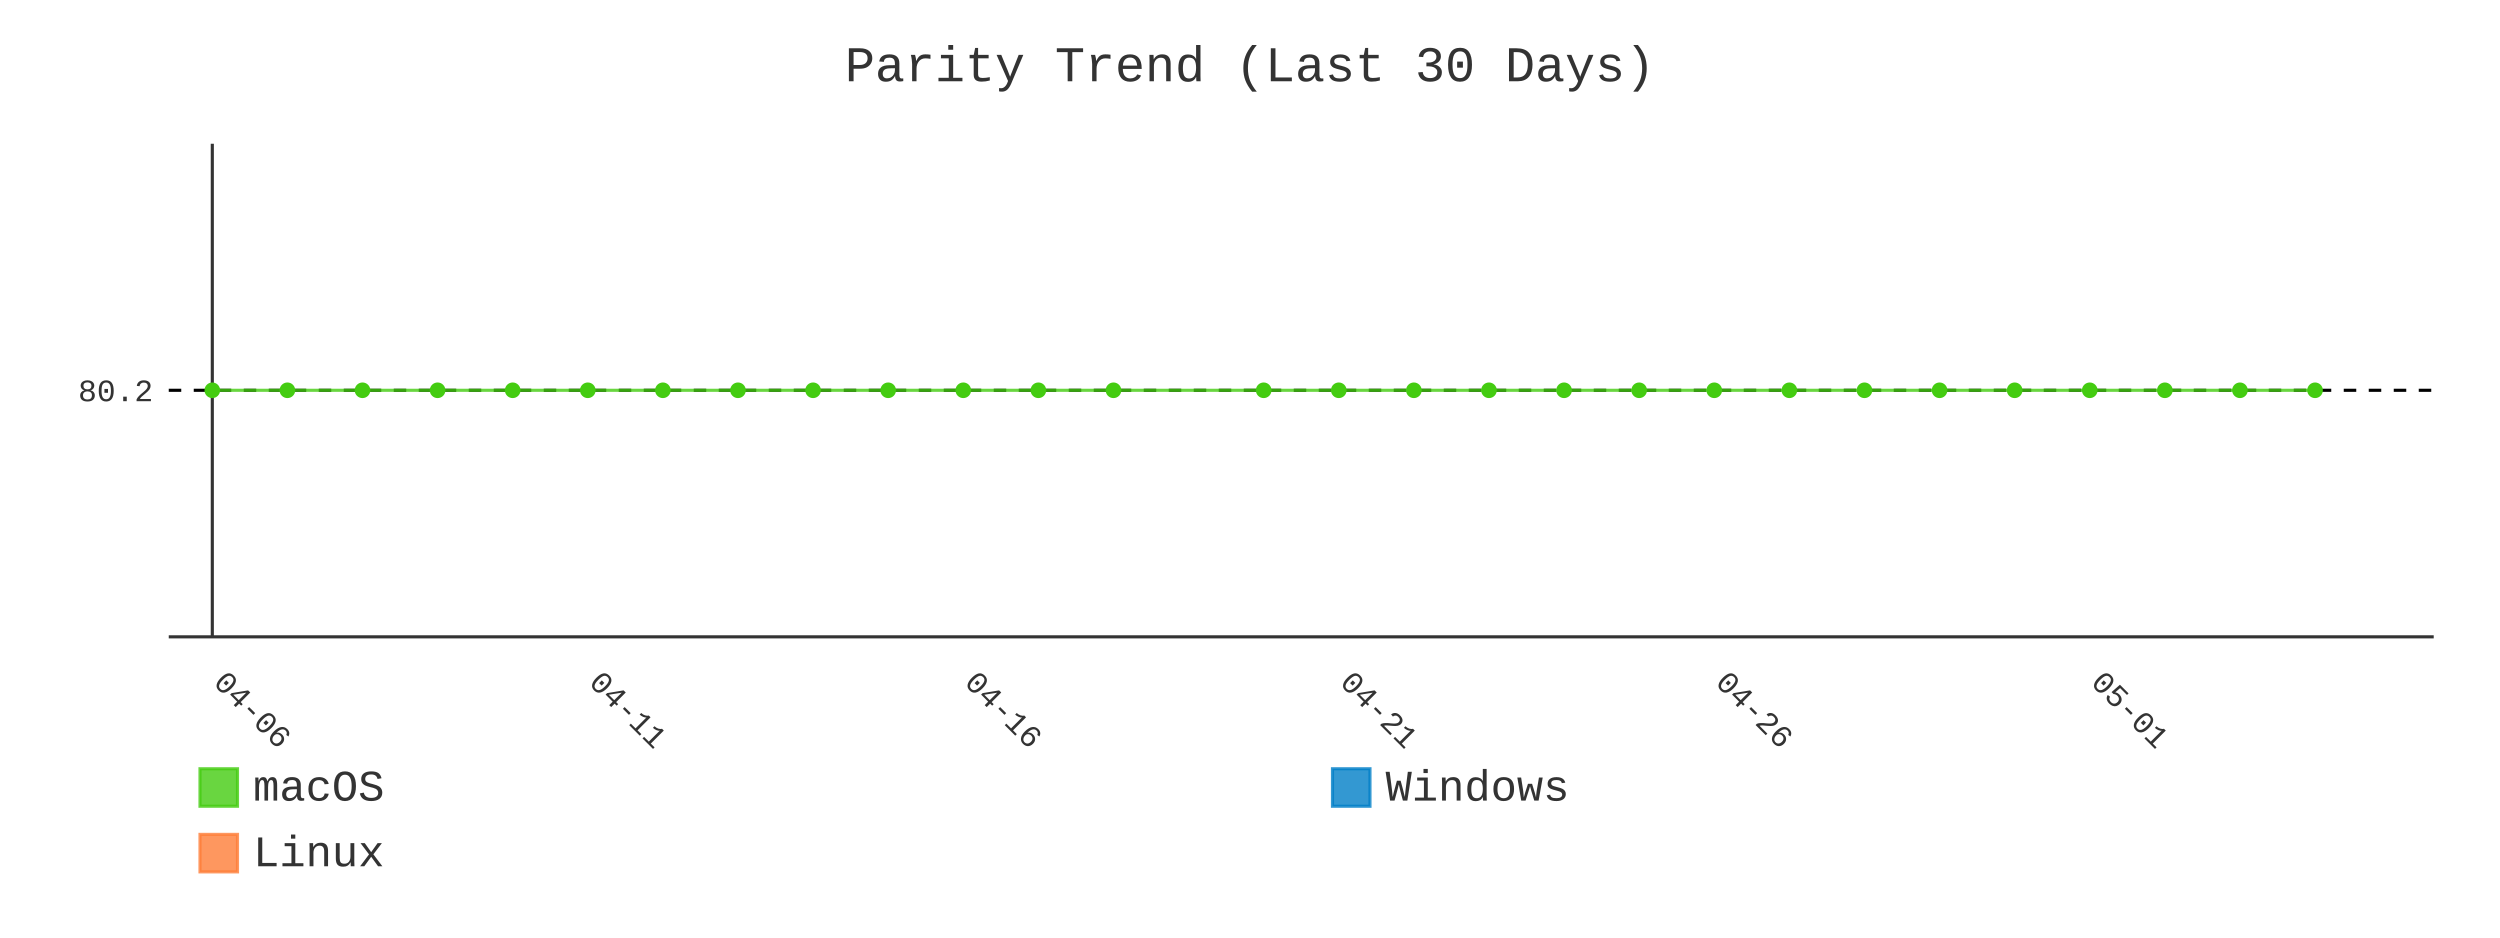
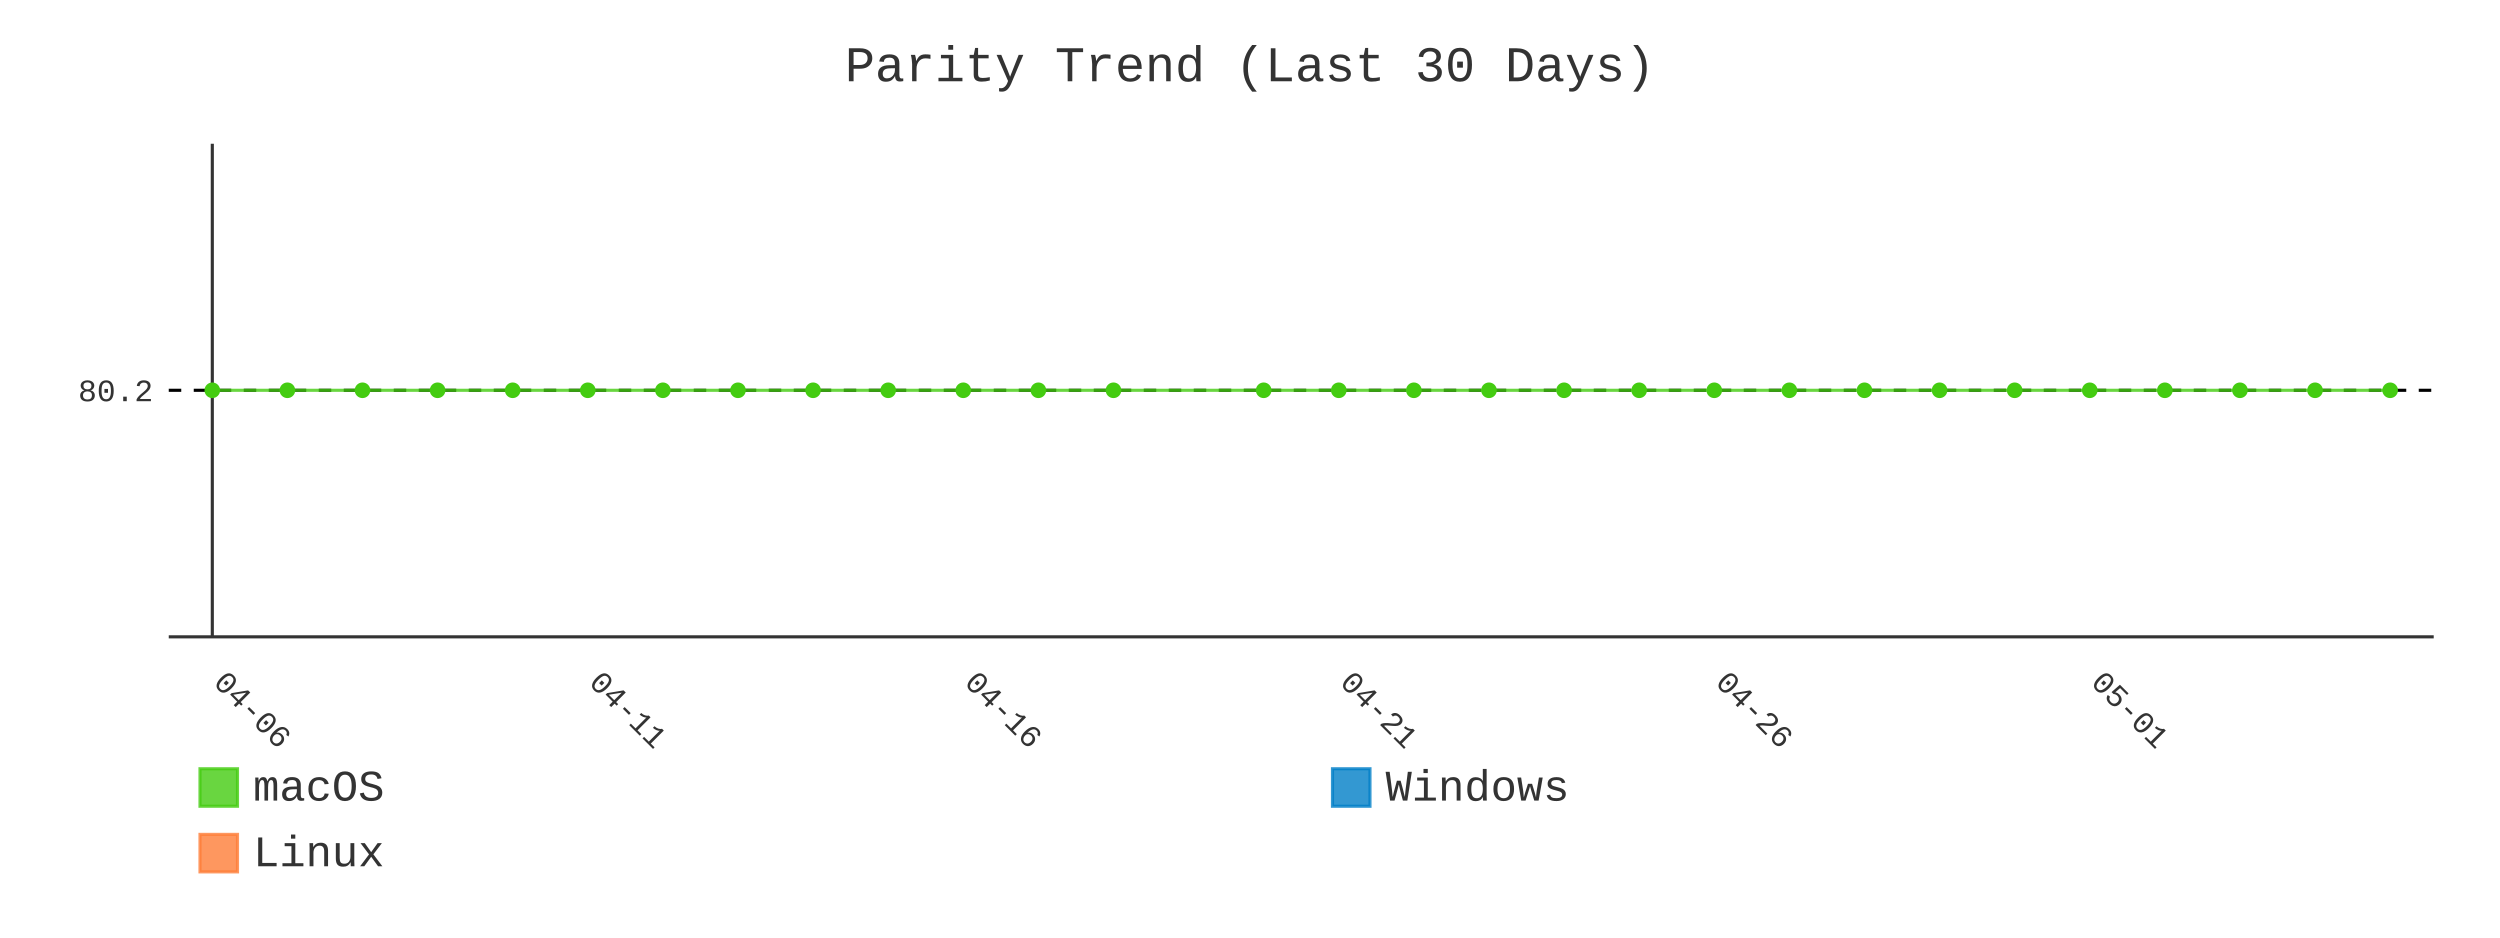
- <svg xmlns="http://www.w3.org/2000/svg" id="chart-ec91521a-88a4-4aa4-855a-a991feb516e9" class="pygal-chart" viewBox="0 0 800 300">
+ <svg xmlns="http://www.w3.org/2000/svg" id="chart-4babc374-7f00-4886-9d40-51ab8abebd6b" class="pygal-chart" viewBox="0 0 800 300">
  <defs>
-     <style type="text/css">#chart-ec91521a-88a4-4aa4-855a-a991feb516e9{-webkit-user-select:none;-webkit-font-smoothing:antialiased;font-family:Consolas,"Liberation Mono",Menlo,Courier,monospace}#chart-ec91521a-88a4-4aa4-855a-a991feb516e9 .title{font-family:Consolas,"Liberation Mono",Menlo,Courier,monospace;font-size:16px}#chart-ec91521a-88a4-4aa4-855a-a991feb516e9 .legends .legend text{font-family:Consolas,"Liberation Mono",Menlo,Courier,monospace;font-size:14px}#chart-ec91521a-88a4-4aa4-855a-a991feb516e9 .axis text{font-family:Consolas,"Liberation Mono",Menlo,Courier,monospace;font-size:10px}#chart-ec91521a-88a4-4aa4-855a-a991feb516e9 .axis text.major{font-family:Consolas,"Liberation Mono",Menlo,Courier,monospace;font-size:10px}#chart-ec91521a-88a4-4aa4-855a-a991feb516e9 .text-overlay text.value{font-family:Consolas,"Liberation Mono",Menlo,Courier,monospace;font-size:16px}#chart-ec91521a-88a4-4aa4-855a-a991feb516e9 .text-overlay text.label{font-family:Consolas,"Liberation Mono",Menlo,Courier,monospace;font-size:10px}#chart-ec91521a-88a4-4aa4-855a-a991feb516e9 .tooltip{font-family:Consolas,"Liberation Mono",Menlo,Courier,monospace;font-size:14px}#chart-ec91521a-88a4-4aa4-855a-a991feb516e9 text.no_data{font-family:Consolas,"Liberation Mono",Menlo,Courier,monospace;font-size:64px}
- #chart-ec91521a-88a4-4aa4-855a-a991feb516e9{background-color:transparent}#chart-ec91521a-88a4-4aa4-855a-a991feb516e9 path,#chart-ec91521a-88a4-4aa4-855a-a991feb516e9 line,#chart-ec91521a-88a4-4aa4-855a-a991feb516e9 rect,#chart-ec91521a-88a4-4aa4-855a-a991feb516e9 circle{-webkit-transition:400ms;-moz-transition:400ms;transition:400ms}#chart-ec91521a-88a4-4aa4-855a-a991feb516e9 .graph &gt; .background{fill:transparent}#chart-ec91521a-88a4-4aa4-855a-a991feb516e9 .plot &gt; .background{fill:transparent}#chart-ec91521a-88a4-4aa4-855a-a991feb516e9 .graph{fill:#333}#chart-ec91521a-88a4-4aa4-855a-a991feb516e9 text.no_data{fill:#333}#chart-ec91521a-88a4-4aa4-855a-a991feb516e9 .title{fill:#333}#chart-ec91521a-88a4-4aa4-855a-a991feb516e9 .legends .legend text{fill:#333}#chart-ec91521a-88a4-4aa4-855a-a991feb516e9 .legends .legend:hover text{fill:#333}#chart-ec91521a-88a4-4aa4-855a-a991feb516e9 .axis .line{stroke:#333}#chart-ec91521a-88a4-4aa4-855a-a991feb516e9 .axis .guide.line{stroke:#666}#chart-ec91521a-88a4-4aa4-855a-a991feb516e9 .axis .major.line{stroke:#333}#chart-ec91521a-88a4-4aa4-855a-a991feb516e9 .axis text.major{fill:#333}#chart-ec91521a-88a4-4aa4-855a-a991feb516e9 .axis.y .guides:hover .guide.line,#chart-ec91521a-88a4-4aa4-855a-a991feb516e9 .line-graph .axis.x .guides:hover .guide.line,#chart-ec91521a-88a4-4aa4-855a-a991feb516e9 .stackedline-graph .axis.x .guides:hover .guide.line,#chart-ec91521a-88a4-4aa4-855a-a991feb516e9 .xy-graph .axis.x .guides:hover .guide.line{stroke:#333}#chart-ec91521a-88a4-4aa4-855a-a991feb516e9 .axis .guides:hover text{fill:#333}#chart-ec91521a-88a4-4aa4-855a-a991feb516e9 .reactive{fill-opacity:.8;stroke-opacity:.8;stroke-width:1}#chart-ec91521a-88a4-4aa4-855a-a991feb516e9 .ci{stroke:#333}#chart-ec91521a-88a4-4aa4-855a-a991feb516e9 .reactive.active,#chart-ec91521a-88a4-4aa4-855a-a991feb516e9 .active .reactive{fill-opacity:.9;stroke-opacity:.9;stroke-width:4}#chart-ec91521a-88a4-4aa4-855a-a991feb516e9 .ci .reactive.active{stroke-width:1.5}#chart-ec91521a-88a4-4aa4-855a-a991feb516e9 .series text{fill:#333}#chart-ec91521a-88a4-4aa4-855a-a991feb516e9 .tooltip rect{fill:transparent;stroke:#333;-webkit-transition:opacity 400ms;-moz-transition:opacity 400ms;transition:opacity 400ms}#chart-ec91521a-88a4-4aa4-855a-a991feb516e9 .tooltip .label{fill:#333}#chart-ec91521a-88a4-4aa4-855a-a991feb516e9 .tooltip .label{fill:#333}#chart-ec91521a-88a4-4aa4-855a-a991feb516e9 .tooltip .legend{font-size:.8em;fill:#666}#chart-ec91521a-88a4-4aa4-855a-a991feb516e9 .tooltip .x_label{font-size:.6em;fill:#333}#chart-ec91521a-88a4-4aa4-855a-a991feb516e9 .tooltip .xlink{font-size:.5em;text-decoration:underline}#chart-ec91521a-88a4-4aa4-855a-a991feb516e9 .tooltip .value{font-size:1.5em}#chart-ec91521a-88a4-4aa4-855a-a991feb516e9 .bound{font-size:.5em}#chart-ec91521a-88a4-4aa4-855a-a991feb516e9 .max-value{font-size:.75em;fill:#666}#chart-ec91521a-88a4-4aa4-855a-a991feb516e9 .map-element{fill:transparent;stroke:#666 !important}#chart-ec91521a-88a4-4aa4-855a-a991feb516e9 .map-element .reactive{fill-opacity:inherit;stroke-opacity:inherit}#chart-ec91521a-88a4-4aa4-855a-a991feb516e9 .color-0,#chart-ec91521a-88a4-4aa4-855a-a991feb516e9 .color-0 a:visited{stroke:#4c1;fill:#4c1}#chart-ec91521a-88a4-4aa4-855a-a991feb516e9 .color-1,#chart-ec91521a-88a4-4aa4-855a-a991feb516e9 .color-1 a:visited{stroke:#007ec6;fill:#007ec6}#chart-ec91521a-88a4-4aa4-855a-a991feb516e9 .color-2,#chart-ec91521a-88a4-4aa4-855a-a991feb516e9 .color-2 a:visited{stroke:#fe7d37;fill:#fe7d37}#chart-ec91521a-88a4-4aa4-855a-a991feb516e9 .text-overlay .color-0 text{fill:black}#chart-ec91521a-88a4-4aa4-855a-a991feb516e9 .text-overlay .color-1 text{fill:black}#chart-ec91521a-88a4-4aa4-855a-a991feb516e9 .text-overlay .color-2 text{fill:black}#chart-ec91521a-88a4-4aa4-855a-a991feb516e9 .series{stroke-width:2}#chart-ec91521a-88a4-4aa4-855a-a991feb516e9 .series.serie-0{stroke-width:2}#chart-ec91521a-88a4-4aa4-855a-a991feb516e9 .series.serie-1{stroke-width:2}#chart-ec91521a-88a4-4aa4-855a-a991feb516e9 .series.serie-2{stroke-width:2}
- #chart-ec91521a-88a4-4aa4-855a-a991feb516e9 text.no_data{text-anchor:middle}#chart-ec91521a-88a4-4aa4-855a-a991feb516e9 .guide.line{fill:none}#chart-ec91521a-88a4-4aa4-855a-a991feb516e9 .centered{text-anchor:middle}#chart-ec91521a-88a4-4aa4-855a-a991feb516e9 .title{text-anchor:middle}#chart-ec91521a-88a4-4aa4-855a-a991feb516e9 .legends .legend text{fill-opacity:1}#chart-ec91521a-88a4-4aa4-855a-a991feb516e9 .axis.x text{text-anchor:middle}#chart-ec91521a-88a4-4aa4-855a-a991feb516e9 .axis.x:not(.web) text[transform]{text-anchor:start}#chart-ec91521a-88a4-4aa4-855a-a991feb516e9 .axis.x:not(.web) text[transform].backwards{text-anchor:end}#chart-ec91521a-88a4-4aa4-855a-a991feb516e9 .axis.y text{text-anchor:end}#chart-ec91521a-88a4-4aa4-855a-a991feb516e9 .axis.y text[transform].backwards{text-anchor:start}#chart-ec91521a-88a4-4aa4-855a-a991feb516e9 .axis.y2 text{text-anchor:start}#chart-ec91521a-88a4-4aa4-855a-a991feb516e9 .axis.y2 text[transform].backwards{text-anchor:end}#chart-ec91521a-88a4-4aa4-855a-a991feb516e9 .axis .guide.line{stroke-dasharray:4,4;stroke:black}#chart-ec91521a-88a4-4aa4-855a-a991feb516e9 .axis .major.guide.line{stroke-dasharray:6,6;stroke:black}#chart-ec91521a-88a4-4aa4-855a-a991feb516e9 .horizontal .axis.y .guide.line,#chart-ec91521a-88a4-4aa4-855a-a991feb516e9 .horizontal .axis.y2 .guide.line,#chart-ec91521a-88a4-4aa4-855a-a991feb516e9 .vertical .axis.x .guide.line{opacity:0}#chart-ec91521a-88a4-4aa4-855a-a991feb516e9 .horizontal .axis.always_show .guide.line,#chart-ec91521a-88a4-4aa4-855a-a991feb516e9 .vertical .axis.always_show .guide.line{opacity:1 !important}#chart-ec91521a-88a4-4aa4-855a-a991feb516e9 .axis.y .guides:hover .guide.line,#chart-ec91521a-88a4-4aa4-855a-a991feb516e9 .axis.y2 .guides:hover .guide.line,#chart-ec91521a-88a4-4aa4-855a-a991feb516e9 .axis.x .guides:hover .guide.line{opacity:1}#chart-ec91521a-88a4-4aa4-855a-a991feb516e9 .axis .guides:hover text{opacity:1}#chart-ec91521a-88a4-4aa4-855a-a991feb516e9 .nofill{fill:none}#chart-ec91521a-88a4-4aa4-855a-a991feb516e9 .subtle-fill{fill-opacity:.2}#chart-ec91521a-88a4-4aa4-855a-a991feb516e9 .dot{stroke-width:1px;fill-opacity:1;stroke-opacity:1}#chart-ec91521a-88a4-4aa4-855a-a991feb516e9 .dot.active{stroke-width:5px}#chart-ec91521a-88a4-4aa4-855a-a991feb516e9 .dot.negative{fill:transparent}#chart-ec91521a-88a4-4aa4-855a-a991feb516e9 text,#chart-ec91521a-88a4-4aa4-855a-a991feb516e9 tspan{stroke:none !important}#chart-ec91521a-88a4-4aa4-855a-a991feb516e9 .series text.active{opacity:1}#chart-ec91521a-88a4-4aa4-855a-a991feb516e9 .tooltip rect{fill-opacity:.95;stroke-width:.5}#chart-ec91521a-88a4-4aa4-855a-a991feb516e9 .tooltip text{fill-opacity:1}#chart-ec91521a-88a4-4aa4-855a-a991feb516e9 .showable{visibility:hidden}#chart-ec91521a-88a4-4aa4-855a-a991feb516e9 .showable.shown{visibility:visible}#chart-ec91521a-88a4-4aa4-855a-a991feb516e9 .gauge-background{fill:rgba(229,229,229,1);stroke:none}#chart-ec91521a-88a4-4aa4-855a-a991feb516e9 .bg-lines{stroke:transparent;stroke-width:2px}</style>
+     <style type="text/css">#chart-4babc374-7f00-4886-9d40-51ab8abebd6b{-webkit-user-select:none;-webkit-font-smoothing:antialiased;font-family:Consolas,"Liberation Mono",Menlo,Courier,monospace}#chart-4babc374-7f00-4886-9d40-51ab8abebd6b .title{font-family:Consolas,"Liberation Mono",Menlo,Courier,monospace;font-size:16px}#chart-4babc374-7f00-4886-9d40-51ab8abebd6b .legends .legend text{font-family:Consolas,"Liberation Mono",Menlo,Courier,monospace;font-size:14px}#chart-4babc374-7f00-4886-9d40-51ab8abebd6b .axis text{font-family:Consolas,"Liberation Mono",Menlo,Courier,monospace;font-size:10px}#chart-4babc374-7f00-4886-9d40-51ab8abebd6b .axis text.major{font-family:Consolas,"Liberation Mono",Menlo,Courier,monospace;font-size:10px}#chart-4babc374-7f00-4886-9d40-51ab8abebd6b .text-overlay text.value{font-family:Consolas,"Liberation Mono",Menlo,Courier,monospace;font-size:16px}#chart-4babc374-7f00-4886-9d40-51ab8abebd6b .text-overlay text.label{font-family:Consolas,"Liberation Mono",Menlo,Courier,monospace;font-size:10px}#chart-4babc374-7f00-4886-9d40-51ab8abebd6b .tooltip{font-family:Consolas,"Liberation Mono",Menlo,Courier,monospace;font-size:14px}#chart-4babc374-7f00-4886-9d40-51ab8abebd6b text.no_data{font-family:Consolas,"Liberation Mono",Menlo,Courier,monospace;font-size:64px}
+ #chart-4babc374-7f00-4886-9d40-51ab8abebd6b{background-color:transparent}#chart-4babc374-7f00-4886-9d40-51ab8abebd6b path,#chart-4babc374-7f00-4886-9d40-51ab8abebd6b line,#chart-4babc374-7f00-4886-9d40-51ab8abebd6b rect,#chart-4babc374-7f00-4886-9d40-51ab8abebd6b circle{-webkit-transition:400ms;-moz-transition:400ms;transition:400ms}#chart-4babc374-7f00-4886-9d40-51ab8abebd6b .graph &gt; .background{fill:transparent}#chart-4babc374-7f00-4886-9d40-51ab8abebd6b .plot &gt; .background{fill:transparent}#chart-4babc374-7f00-4886-9d40-51ab8abebd6b .graph{fill:#333}#chart-4babc374-7f00-4886-9d40-51ab8abebd6b text.no_data{fill:#333}#chart-4babc374-7f00-4886-9d40-51ab8abebd6b .title{fill:#333}#chart-4babc374-7f00-4886-9d40-51ab8abebd6b .legends .legend text{fill:#333}#chart-4babc374-7f00-4886-9d40-51ab8abebd6b .legends .legend:hover text{fill:#333}#chart-4babc374-7f00-4886-9d40-51ab8abebd6b .axis .line{stroke:#333}#chart-4babc374-7f00-4886-9d40-51ab8abebd6b .axis .guide.line{stroke:#666}#chart-4babc374-7f00-4886-9d40-51ab8abebd6b .axis .major.line{stroke:#333}#chart-4babc374-7f00-4886-9d40-51ab8abebd6b .axis text.major{fill:#333}#chart-4babc374-7f00-4886-9d40-51ab8abebd6b .axis.y .guides:hover .guide.line,#chart-4babc374-7f00-4886-9d40-51ab8abebd6b .line-graph .axis.x .guides:hover .guide.line,#chart-4babc374-7f00-4886-9d40-51ab8abebd6b .stackedline-graph .axis.x .guides:hover .guide.line,#chart-4babc374-7f00-4886-9d40-51ab8abebd6b .xy-graph .axis.x .guides:hover .guide.line{stroke:#333}#chart-4babc374-7f00-4886-9d40-51ab8abebd6b .axis .guides:hover text{fill:#333}#chart-4babc374-7f00-4886-9d40-51ab8abebd6b .reactive{fill-opacity:.8;stroke-opacity:.8;stroke-width:1}#chart-4babc374-7f00-4886-9d40-51ab8abebd6b .ci{stroke:#333}#chart-4babc374-7f00-4886-9d40-51ab8abebd6b .reactive.active,#chart-4babc374-7f00-4886-9d40-51ab8abebd6b .active .reactive{fill-opacity:.9;stroke-opacity:.9;stroke-width:4}#chart-4babc374-7f00-4886-9d40-51ab8abebd6b .ci .reactive.active{stroke-width:1.5}#chart-4babc374-7f00-4886-9d40-51ab8abebd6b .series text{fill:#333}#chart-4babc374-7f00-4886-9d40-51ab8abebd6b .tooltip rect{fill:transparent;stroke:#333;-webkit-transition:opacity 400ms;-moz-transition:opacity 400ms;transition:opacity 400ms}#chart-4babc374-7f00-4886-9d40-51ab8abebd6b .tooltip .label{fill:#333}#chart-4babc374-7f00-4886-9d40-51ab8abebd6b .tooltip .label{fill:#333}#chart-4babc374-7f00-4886-9d40-51ab8abebd6b .tooltip .legend{font-size:.8em;fill:#666}#chart-4babc374-7f00-4886-9d40-51ab8abebd6b .tooltip .x_label{font-size:.6em;fill:#333}#chart-4babc374-7f00-4886-9d40-51ab8abebd6b .tooltip .xlink{font-size:.5em;text-decoration:underline}#chart-4babc374-7f00-4886-9d40-51ab8abebd6b .tooltip .value{font-size:1.5em}#chart-4babc374-7f00-4886-9d40-51ab8abebd6b .bound{font-size:.5em}#chart-4babc374-7f00-4886-9d40-51ab8abebd6b .max-value{font-size:.75em;fill:#666}#chart-4babc374-7f00-4886-9d40-51ab8abebd6b .map-element{fill:transparent;stroke:#666 !important}#chart-4babc374-7f00-4886-9d40-51ab8abebd6b .map-element .reactive{fill-opacity:inherit;stroke-opacity:inherit}#chart-4babc374-7f00-4886-9d40-51ab8abebd6b .color-0,#chart-4babc374-7f00-4886-9d40-51ab8abebd6b .color-0 a:visited{stroke:#4c1;fill:#4c1}#chart-4babc374-7f00-4886-9d40-51ab8abebd6b .color-1,#chart-4babc374-7f00-4886-9d40-51ab8abebd6b .color-1 a:visited{stroke:#007ec6;fill:#007ec6}#chart-4babc374-7f00-4886-9d40-51ab8abebd6b .color-2,#chart-4babc374-7f00-4886-9d40-51ab8abebd6b .color-2 a:visited{stroke:#fe7d37;fill:#fe7d37}#chart-4babc374-7f00-4886-9d40-51ab8abebd6b .text-overlay .color-0 text{fill:black}#chart-4babc374-7f00-4886-9d40-51ab8abebd6b .text-overlay .color-1 text{fill:black}#chart-4babc374-7f00-4886-9d40-51ab8abebd6b .text-overlay .color-2 text{fill:black}#chart-4babc374-7f00-4886-9d40-51ab8abebd6b .series{stroke-width:2}#chart-4babc374-7f00-4886-9d40-51ab8abebd6b .series.serie-0{stroke-width:2}#chart-4babc374-7f00-4886-9d40-51ab8abebd6b .series.serie-1{stroke-width:2}#chart-4babc374-7f00-4886-9d40-51ab8abebd6b .series.serie-2{stroke-width:2}
+ #chart-4babc374-7f00-4886-9d40-51ab8abebd6b text.no_data{text-anchor:middle}#chart-4babc374-7f00-4886-9d40-51ab8abebd6b .guide.line{fill:none}#chart-4babc374-7f00-4886-9d40-51ab8abebd6b .centered{text-anchor:middle}#chart-4babc374-7f00-4886-9d40-51ab8abebd6b .title{text-anchor:middle}#chart-4babc374-7f00-4886-9d40-51ab8abebd6b .legends .legend text{fill-opacity:1}#chart-4babc374-7f00-4886-9d40-51ab8abebd6b .axis.x text{text-anchor:middle}#chart-4babc374-7f00-4886-9d40-51ab8abebd6b .axis.x:not(.web) text[transform]{text-anchor:start}#chart-4babc374-7f00-4886-9d40-51ab8abebd6b .axis.x:not(.web) text[transform].backwards{text-anchor:end}#chart-4babc374-7f00-4886-9d40-51ab8abebd6b .axis.y text{text-anchor:end}#chart-4babc374-7f00-4886-9d40-51ab8abebd6b .axis.y text[transform].backwards{text-anchor:start}#chart-4babc374-7f00-4886-9d40-51ab8abebd6b .axis.y2 text{text-anchor:start}#chart-4babc374-7f00-4886-9d40-51ab8abebd6b .axis.y2 text[transform].backwards{text-anchor:end}#chart-4babc374-7f00-4886-9d40-51ab8abebd6b .axis .guide.line{stroke-dasharray:4,4;stroke:black}#chart-4babc374-7f00-4886-9d40-51ab8abebd6b .axis .major.guide.line{stroke-dasharray:6,6;stroke:black}#chart-4babc374-7f00-4886-9d40-51ab8abebd6b .horizontal .axis.y .guide.line,#chart-4babc374-7f00-4886-9d40-51ab8abebd6b .horizontal .axis.y2 .guide.line,#chart-4babc374-7f00-4886-9d40-51ab8abebd6b .vertical .axis.x .guide.line{opacity:0}#chart-4babc374-7f00-4886-9d40-51ab8abebd6b .horizontal .axis.always_show .guide.line,#chart-4babc374-7f00-4886-9d40-51ab8abebd6b .vertical .axis.always_show .guide.line{opacity:1 !important}#chart-4babc374-7f00-4886-9d40-51ab8abebd6b .axis.y .guides:hover .guide.line,#chart-4babc374-7f00-4886-9d40-51ab8abebd6b .axis.y2 .guides:hover .guide.line,#chart-4babc374-7f00-4886-9d40-51ab8abebd6b .axis.x .guides:hover .guide.line{opacity:1}#chart-4babc374-7f00-4886-9d40-51ab8abebd6b .axis .guides:hover text{opacity:1}#chart-4babc374-7f00-4886-9d40-51ab8abebd6b .nofill{fill:none}#chart-4babc374-7f00-4886-9d40-51ab8abebd6b .subtle-fill{fill-opacity:.2}#chart-4babc374-7f00-4886-9d40-51ab8abebd6b .dot{stroke-width:1px;fill-opacity:1;stroke-opacity:1}#chart-4babc374-7f00-4886-9d40-51ab8abebd6b .dot.active{stroke-width:5px}#chart-4babc374-7f00-4886-9d40-51ab8abebd6b .dot.negative{fill:transparent}#chart-4babc374-7f00-4886-9d40-51ab8abebd6b text,#chart-4babc374-7f00-4886-9d40-51ab8abebd6b tspan{stroke:none !important}#chart-4babc374-7f00-4886-9d40-51ab8abebd6b .series text.active{opacity:1}#chart-4babc374-7f00-4886-9d40-51ab8abebd6b .tooltip rect{fill-opacity:.95;stroke-width:.5}#chart-4babc374-7f00-4886-9d40-51ab8abebd6b .tooltip text{fill-opacity:1}#chart-4babc374-7f00-4886-9d40-51ab8abebd6b .showable{visibility:hidden}#chart-4babc374-7f00-4886-9d40-51ab8abebd6b .showable.shown{visibility:visible}#chart-4babc374-7f00-4886-9d40-51ab8abebd6b .gauge-background{fill:rgba(229,229,229,1);stroke:none}#chart-4babc374-7f00-4886-9d40-51ab8abebd6b .bg-lines{stroke:transparent;stroke-width:2px}</style>
  </defs>
  <g class="graph line-graph vertical">
    <rect x="0" y="0" width="800" height="300" class="background" />
    <g transform="translate(54, 46)" class="plot">
      <rect x="0" y="0" width="724.787" height="157.787" class="background" />
      <g class="axis y always_show">
        <path d="M0 157.787 h724.787" class="line" />
        <g class="guides">
          <path d="M0 78.893 h724.787" class="guide line" />
          <text x="-5" y="82.393" class="">80.2</text>
        </g>
      </g>
      <g class="axis x">
        <g class="guides">
          <path d="M13.938 0 v157.787" class="major line" />
          <text x="13.938" y="172.787" class="major" transform="rotate(45 13.93821 172.7868)">04-06</text>
        </g>
        <g class="guides">
          <path d="M134.095 0 v157.787" class="major guide line" />
          <text x="134.095" y="172.787" class="major" transform="rotate(45 134.0952 172.7868)">04-11</text>
        </g>
        <g class="guides">
          <path d="M254.252 0 v157.787" class="major guide line" />
          <text x="254.252" y="172.787" class="major" transform="rotate(45 254.2521 172.7868)">04-16</text>
        </g>
        <g class="guides">
          <path d="M374.409 0 v157.787" class="major guide line" />
          <text x="374.409" y="172.787" class="major" transform="rotate(45 374.4091 172.7868)">04-21</text>
        </g>
        <g class="guides">
          <path d="M494.566 0 v157.787" class="major guide line" />
          <text x="494.566" y="172.787" class="major" transform="rotate(45 494.5661 172.7868)">04-26</text>
        </g>
        <g class="guides">
          <path d="M614.723 0 v157.787" class="major guide line" />
          <text x="614.723" y="172.787" class="major" transform="rotate(45 614.723 172.7868)">05-01</text>
        </g>
      </g>
      <g class="series serie-0 color-0">
-         <path d="M13.938 78.893 L37.97 78.893 62.001 78.893 86.032 78.893 110.064 78.893 134.095 78.893 158.127 78.893 182.158 78.893 206.189 78.893 230.221 78.893 254.252 78.893 278.284 78.893 302.315 78.893 350.378 78.893 374.409 78.893 398.44 78.893 422.472 78.893 446.503 78.893 470.535 78.893 494.566 78.893 518.597 78.893 542.629 78.893 566.66 78.893 590.692 78.893 614.723 78.893 638.754 78.893 662.786 78.893 686.817 78.893" class="line reactive nofill" />
+         <path d="M13.938 78.893 L37.97 78.893 62.001 78.893 86.032 78.893 110.064 78.893 134.095 78.893 158.127 78.893 182.158 78.893 206.189 78.893 230.221 78.893 254.252 78.893 278.284 78.893 302.315 78.893 350.378 78.893 374.409 78.893 398.44 78.893 422.472 78.893 446.503 78.893 470.535 78.893 494.566 78.893 518.597 78.893 542.629 78.893 566.66 78.893 590.692 78.893 614.723 78.893 638.754 78.893 662.786 78.893 686.817 78.893 710.849 78.893" class="line reactive nofill" />
      </g>
      <g class="series serie-1 color-1" />
      <g class="series serie-2 color-2" />
    </g>
    <g class="titles">
      <text x="400.0" y="26" class="title plot_title">Parity Trend (Last 30 Days)</text>
    </g>
    <g transform="translate(54, 46)" class="plot overlay">
      <g class="series serie-0 color-0">
        <g class="dots">
          <circle cx="13.938" cy="78.893" r="2" class="dot reactive tooltip-trigger" />
        </g>
        <g class="dots">
          <circle cx="37.97" cy="78.893" r="2" class="dot reactive tooltip-trigger" />
        </g>
        <g class="dots">
          <circle cx="62.001" cy="78.893" r="2" class="dot reactive tooltip-trigger" />
        </g>
        <g class="dots">
          <circle cx="86.032" cy="78.893" r="2" class="dot reactive tooltip-trigger" />
        </g>
        <g class="dots">
          <circle cx="110.064" cy="78.893" r="2" class="dot reactive tooltip-trigger" />
        </g>
        <g class="dots">
          <circle cx="134.095" cy="78.893" r="2" class="dot reactive tooltip-trigger" />
        </g>
        <g class="dots">
          <circle cx="158.127" cy="78.893" r="2" class="dot reactive tooltip-trigger" />
        </g>
        <g class="dots">
          <circle cx="182.158" cy="78.893" r="2" class="dot reactive tooltip-trigger" />
        </g>
        <g class="dots">
          <circle cx="206.189" cy="78.893" r="2" class="dot reactive tooltip-trigger" />
        </g>
        <g class="dots">
          <circle cx="230.221" cy="78.893" r="2" class="dot reactive tooltip-trigger" />
        </g>
        <g class="dots">
          <circle cx="254.252" cy="78.893" r="2" class="dot reactive tooltip-trigger" />
        </g>
        <g class="dots">
          <circle cx="278.284" cy="78.893" r="2" class="dot reactive tooltip-trigger" />
        </g>
        <g class="dots">
          <circle cx="302.315" cy="78.893" r="2" class="dot reactive tooltip-trigger" />
        </g>
        <g class="dots">
          <circle cx="350.378" cy="78.893" r="2" class="dot reactive tooltip-trigger" />
        </g>
        <g class="dots">
          <circle cx="374.409" cy="78.893" r="2" class="dot reactive tooltip-trigger" />
        </g>
        <g class="dots">
          <circle cx="398.44" cy="78.893" r="2" class="dot reactive tooltip-trigger" />
        </g>
        <g class="dots">
          <circle cx="422.472" cy="78.893" r="2" class="dot reactive tooltip-trigger" />
        </g>
        <g class="dots">
          <circle cx="446.503" cy="78.893" r="2" class="dot reactive tooltip-trigger" />
        </g>
        <g class="dots">
          <circle cx="470.535" cy="78.893" r="2" class="dot reactive tooltip-trigger" />
        </g>
        <g class="dots">
          <circle cx="494.566" cy="78.893" r="2" class="dot reactive tooltip-trigger" />
        </g>
        <g class="dots">
          <circle cx="518.597" cy="78.893" r="2" class="dot reactive tooltip-trigger" />
        </g>
        <g class="dots">
          <circle cx="542.629" cy="78.893" r="2" class="dot reactive tooltip-trigger" />
        </g>
        <g class="dots">
          <circle cx="566.66" cy="78.893" r="2" class="dot reactive tooltip-trigger" />
        </g>
        <g class="dots">
          <circle cx="590.692" cy="78.893" r="2" class="dot reactive tooltip-trigger" />
        </g>
        <g class="dots">
          <circle cx="614.723" cy="78.893" r="2" class="dot reactive tooltip-trigger" />
        </g>
        <g class="dots">
          <circle cx="638.754" cy="78.893" r="2" class="dot reactive tooltip-trigger" />
        </g>
        <g class="dots">
          <circle cx="662.786" cy="78.893" r="2" class="dot reactive tooltip-trigger" />
        </g>
        <g class="dots">
          <circle cx="686.817" cy="78.893" r="2" class="dot reactive tooltip-trigger" />
        </g>
+         <g class="dots">
+           <circle cx="710.849" cy="78.893" r="2" class="dot reactive tooltip-trigger" />
+         </g>
      </g>
      <g class="series serie-1 color-1" />
      <g class="series serie-2 color-2" />
    </g>
    <g transform="translate(54, 46)" class="plot text-overlay">
      <g class="series serie-0 color-0" />
      <g class="series serie-1 color-1" />
      <g class="series serie-2 color-2" />
    </g>
    <g transform="translate(54, 46)" class="plot tooltip-overlay">
      <g transform="translate(0 0)" style="opacity: 0" class="tooltip">
        <rect rx="0" ry="0" width="0" height="0" class="tooltip-box" />
        <g class="text" />
      </g>
    </g>
    <g transform="translate(64, 245)" class="legends">
      <g id="activate-serie-0" class="legend reactive activate-serie">
        <rect x="0.0" y="1.0" width="12" height="12" class="color-0 reactive" />
        <text x="17.0" y="11.2">macOS</text>
      </g>
      <g id="activate-serie-1" class="legend reactive activate-serie">
        <rect x="362.393" y="1.0" width="12" height="12" class="color-1 reactive" />
        <text x="379.393" y="11.2">Windows</text>
      </g>
      <g id="activate-serie-2" class="legend reactive activate-serie">
        <rect x="0.0" y="22.0" width="12" height="12" class="color-2 reactive" />
        <text x="17.0" y="32.2">Linux</text>
      </g>
    </g>
  </g>
</svg>
